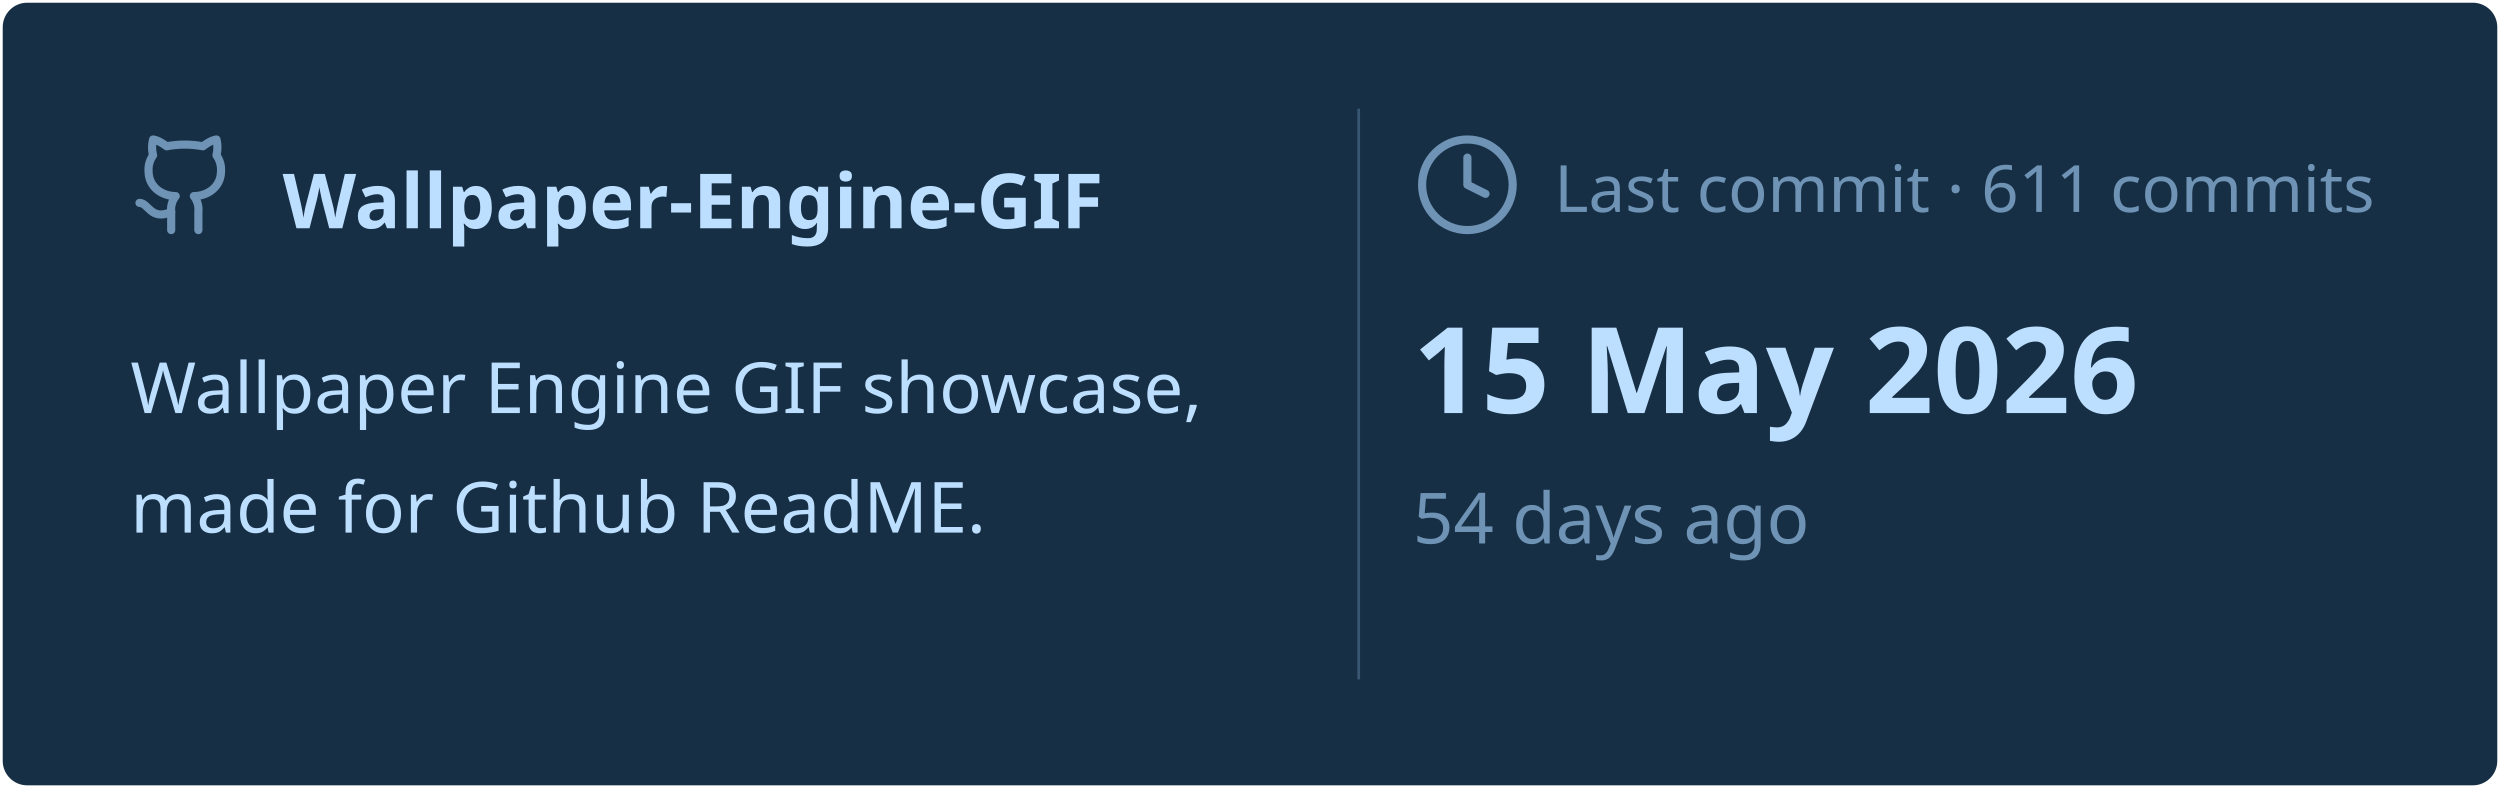
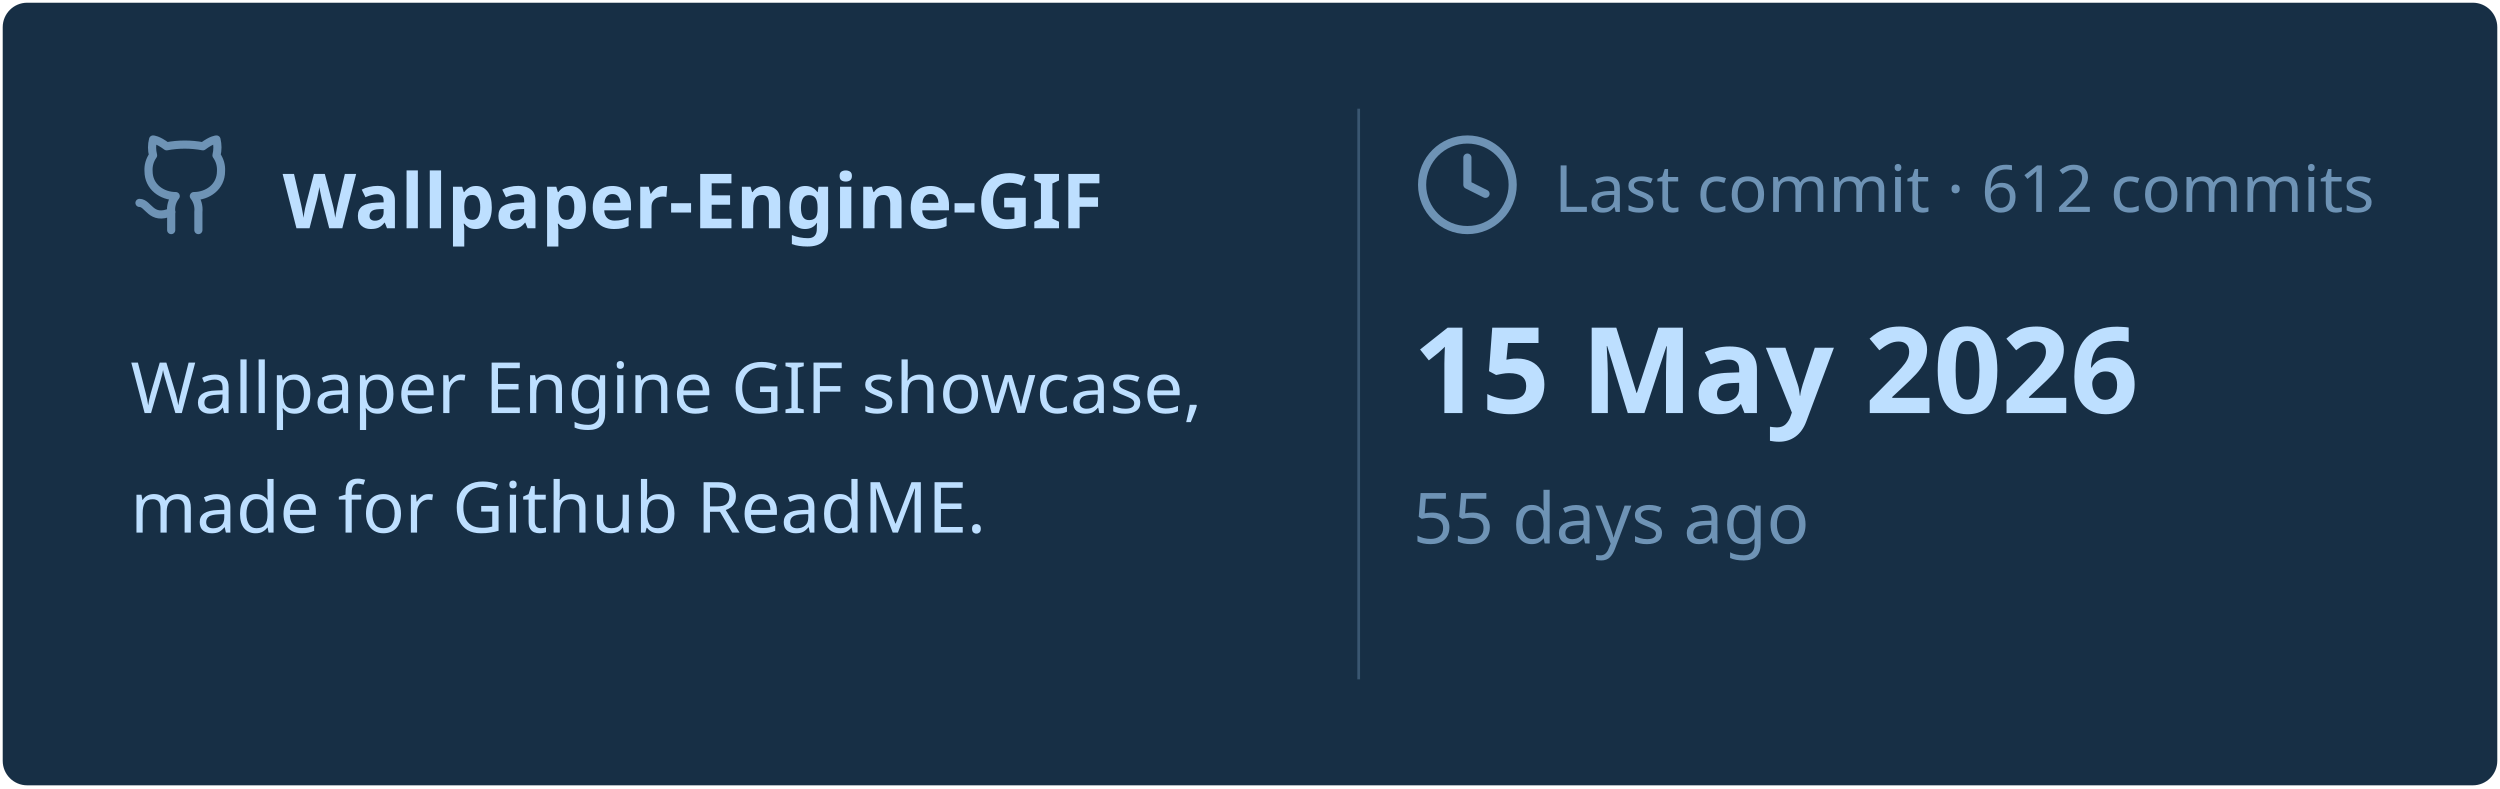
<svg xmlns="http://www.w3.org/2000/svg" viewBox="0 0 460 145" width="460px" height="145px">
  <rect stroke="#000000" stroke-opacity="0" fill="#172F45" rx="4.5" x="0.5" y="0.5" width="459" height="144" />
  <g transform="translate(24, 42)">
    <svg x="0" y="-18" width="20" height="20" viewBox="0 0 24 24" fill="none" stroke="#6E93B5" stroke-width="1.8" stroke-linecap="round" stroke-linejoin="round">
      <path d="M15 22v-4a4.8 4.8 0 0 0-1-3.5c3 0 6-2 6-5.5.08-1.25-.27-2.48-1-3.5.28-1.15.28-2.35 0-3.5 0 0-1 0-3 1.5-2.64-.5-5.36-.5-8 0C6 2 5 2 5 2c-.3 1.15-.3 2.35 0 3.5A5.403 5.403 0 0 0 4 9c0 3.5 3 5.5 6 5.5-.39.49-.68 1.05-.85 1.65-.17.6-.22 1.23-.15 1.85v4" />
      <path d="M9 18c-4.51 2-5-2-7-2" />
    </svg>
    <text x="28" y="0" font-family="&quot;Segoe UI&quot;, Ubuntu, sans-serif" font-size="14" font-weight="700" fill="#BDDFFF">Wallpaper-Engine-GIF</text>
  </g>
  <text x="24" y="76" font-family="&quot;Segoe UI&quot;, Ubuntu, sans-serif" font-size="13" font-weight="400" fill="#BDDFFF">Wallpaper Engine GIF showcase,</text>
  <text x="24" y="98" font-family="&quot;Segoe UI&quot;, Ubuntu, sans-serif" font-size="13" font-weight="400" fill="#BDDFFF">made for Github ReadME.</text>
  <line x1="250" y1="20" x2="250" y2="125" stroke="#6E93B5" stroke-width="0.5" stroke-opacity="0.4" />
  <svg x="260" y="24" width="20" height="20" viewBox="0 0 24 24" fill="none" stroke="#6E93B5" stroke-width="1.8" stroke-linecap="round" stroke-linejoin="round">
    <circle cx="12" cy="12" r="10" />
    <polyline points="12 6 12 12 16 14" />
  </svg>
-   <text x="286" y="39" font-family="&quot;Segoe UI&quot;, Ubuntu, sans-serif" font-size="12" font-weight="400" fill="#6E93B5">Last commit · 611 commits</text>
+   <text x="286" y="39" font-family="&quot;Segoe UI&quot;, Ubuntu, sans-serif" font-size="12" font-weight="400" fill="#6E93B5">Last commit · 612 commits</text>
  <text x="260" y="76" font-family="&quot;Segoe UI&quot;, Ubuntu, sans-serif" font-size="22" font-weight="700" fill="#BDDFFF">15 May 2026</text>
-   <text x="260" y="100" font-family="&quot;Segoe UI&quot;, Ubuntu, sans-serif" font-size="13" font-weight="400" fill="#6E93B5">54 days ago</text>
+   <text x="260" y="100" font-family="&quot;Segoe UI&quot;, Ubuntu, sans-serif" font-size="13" font-weight="400" fill="#6E93B5">55 days ago</text>
</svg>
